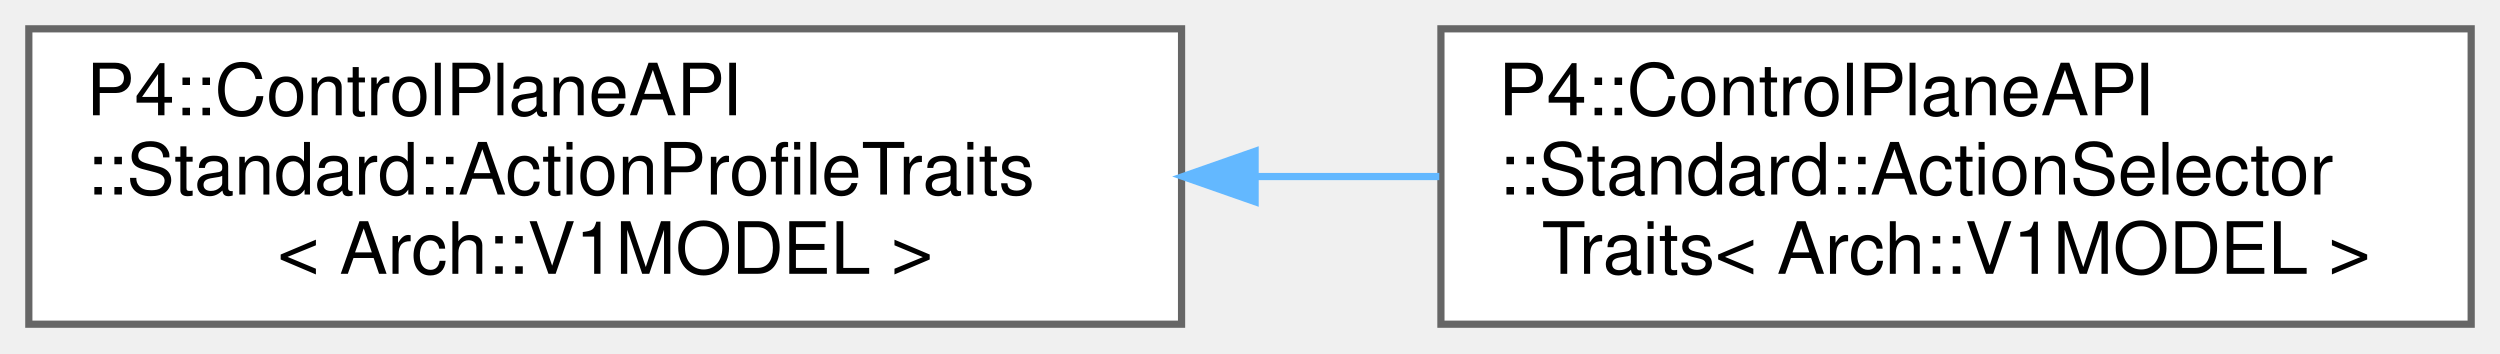
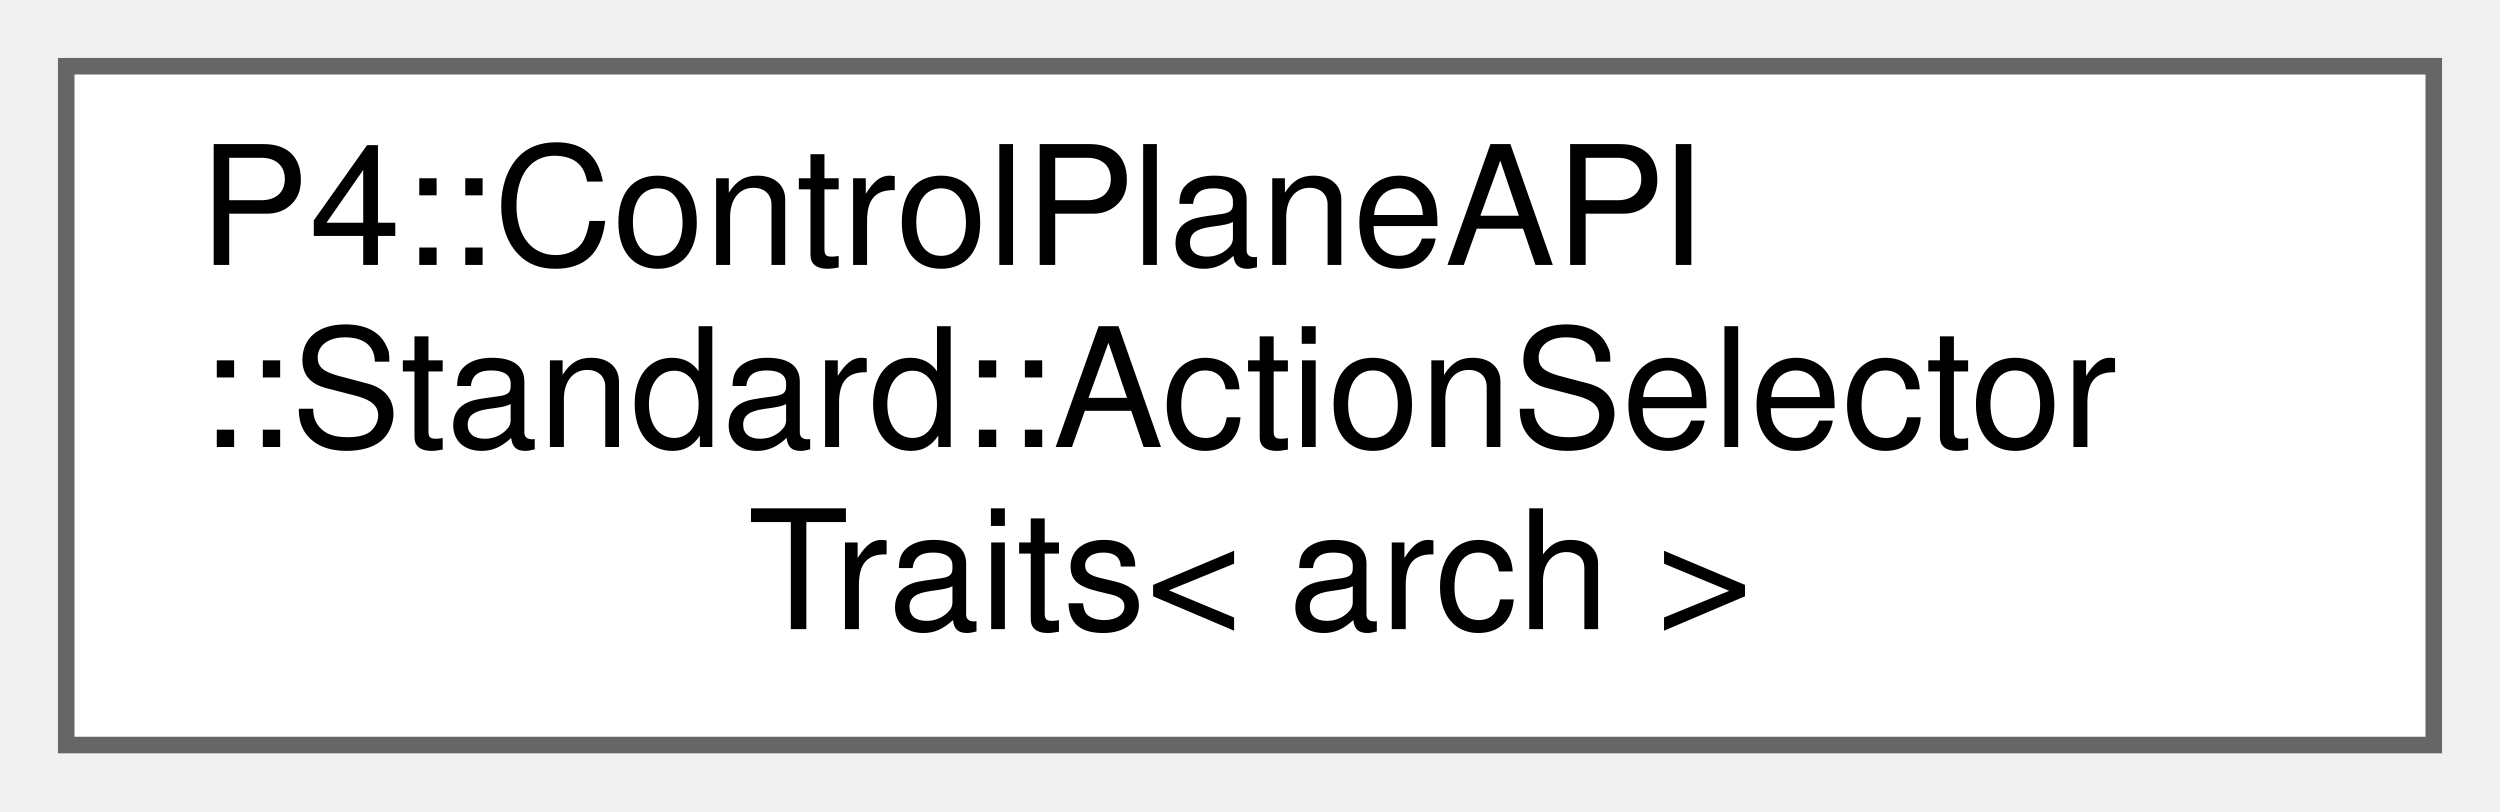
- <svg xmlns="http://www.w3.org/2000/svg" xmlns:xlink="http://www.w3.org/1999/xlink" width="347pt" height="49pt" viewBox="0.00 0.00 347.00 49.00">
+ <svg xmlns="http://www.w3.org/2000/svg" xmlns:xlink="http://www.w3.org/1999/xlink" width="151pt" height="49pt" viewBox="0.00 0.00 151.00 49.00">
  <g id="graph0" class="graph" transform="scale(1 1) rotate(0) translate(4 45)">
    <g id="Node000000" class="node">
      <g id="a_Node000000">
-         <a xlink:href="struct_p4_1_1_control_plane_a_p_i_1_1_standard_1_1_action_profile_traits_3_01_arch_1_1_v1_m_o_d_e_l_01_4.html" target="_top" xlink:title=" ">
-           <polygon fill="white" stroke="#666666" points="160,-41 0,-41 0,0 160,0 160,-41" />
+         <a xlink:href="namespace_p4_1_1_control_plane_a_p_i_1_1_standard.html#struct_p4_1_1_control_plane_a_p_i_1_1_standard_1_1_action_selector_traits" target="_top" xlink:title=" ">
+           <polygon fill="white" stroke="#666666" points="143,-41 0,-41 0,0 143,0 143,-41" />
          <text text-anchor="start" x="8" y="-29" font-family="Helvetica,sans-Serif" font-size="10.00">P4::ControlPlaneAPI</text>
-           <text text-anchor="start" x="8" y="-18" font-family="Helvetica,sans-Serif" font-size="10.00">::Standard::ActionProfileTraits</text>
-           <text text-anchor="middle" x="80" y="-7" font-family="Helvetica,sans-Serif" font-size="10.00">&lt; Arch::V1MODEL &gt;</text>
-         </a>
-       </g>
-     </g>
-     <g id="Node000001" class="node">
-       <g id="a_Node000001">
-         <a xlink:href="struct_p4_1_1_control_plane_a_p_i_1_1_standard_1_1_action_selector_traits_3_01_arch_1_1_v1_m_o_d_e_l_01_4.html" target="_top" xlink:title=" ">
-           <polygon fill="white" stroke="#666666" points="339,-41 196,-41 196,0 339,0 339,-41" />
-           <text text-anchor="start" x="204" y="-29" font-family="Helvetica,sans-Serif" font-size="10.00">P4::ControlPlaneAPI</text>
-           <text text-anchor="start" x="204" y="-18" font-family="Helvetica,sans-Serif" font-size="10.00">::Standard::ActionSelector</text>
-           <text text-anchor="middle" x="267.5" y="-7" font-family="Helvetica,sans-Serif" font-size="10.00">Traits&lt; Arch::V1MODEL &gt;</text>
-         </a>
-       </g>
-     </g>
-     <g id="edge1011_Node000000_Node000001" class="edge">
-       <g id="a_edge1011_Node000000_Node000001">
-         <a xlink:title=" ">
-           <path fill="none" stroke="#63b8ff" d="M170.23,-20.5C178.8,-20.5 187.41,-20.5 195.77,-20.5" />
-           <polygon fill="#63b8ff" stroke="#63b8ff" points="170.21,-17 160.21,-20.5 170.21,-24 170.21,-17" />
+           <text text-anchor="start" x="8" y="-18" font-family="Helvetica,sans-Serif" font-size="10.00">::Standard::ActionSelector</text>
+           <text text-anchor="middle" x="71.5" y="-7" font-family="Helvetica,sans-Serif" font-size="10.00">Traits&lt; arch &gt;</text>
        </a>
      </g>
    </g>
  </g>
</svg>
